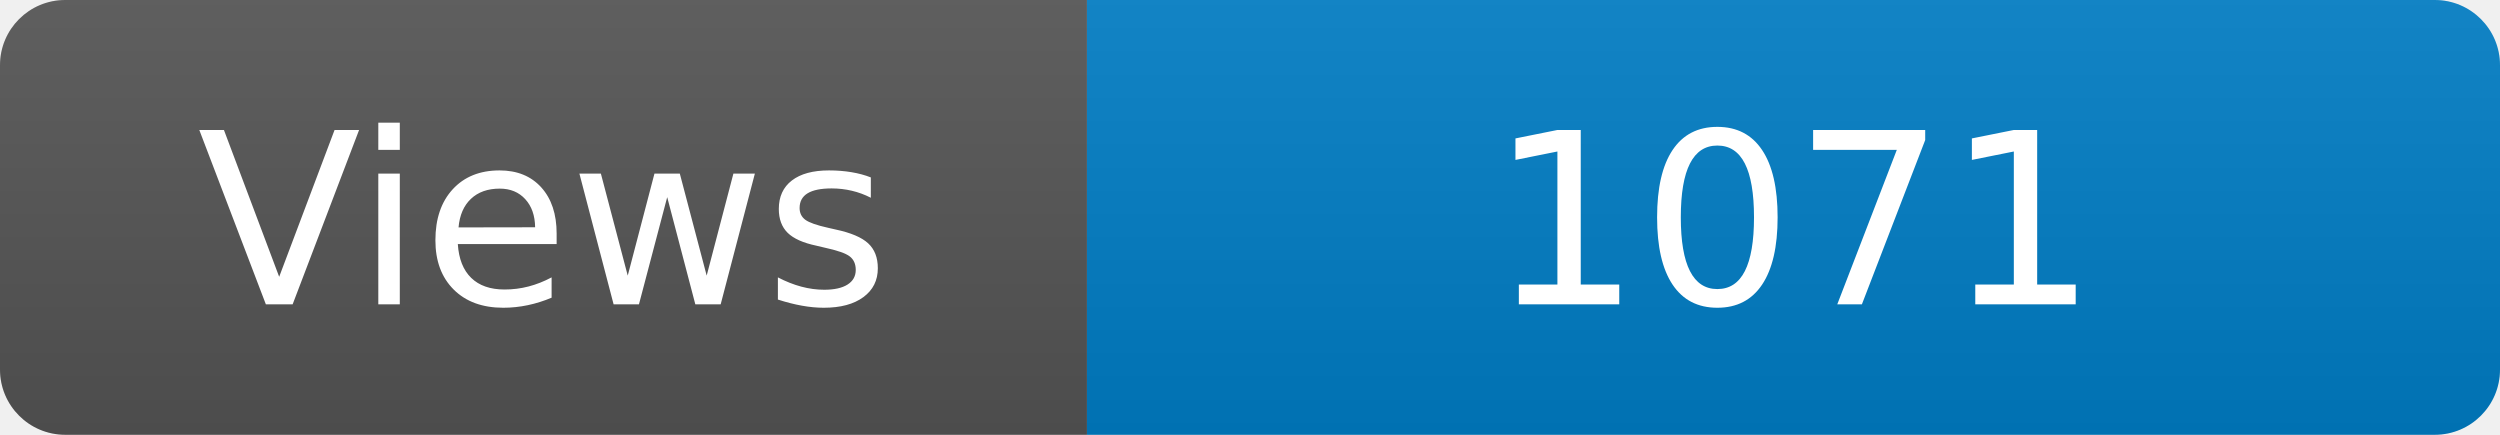
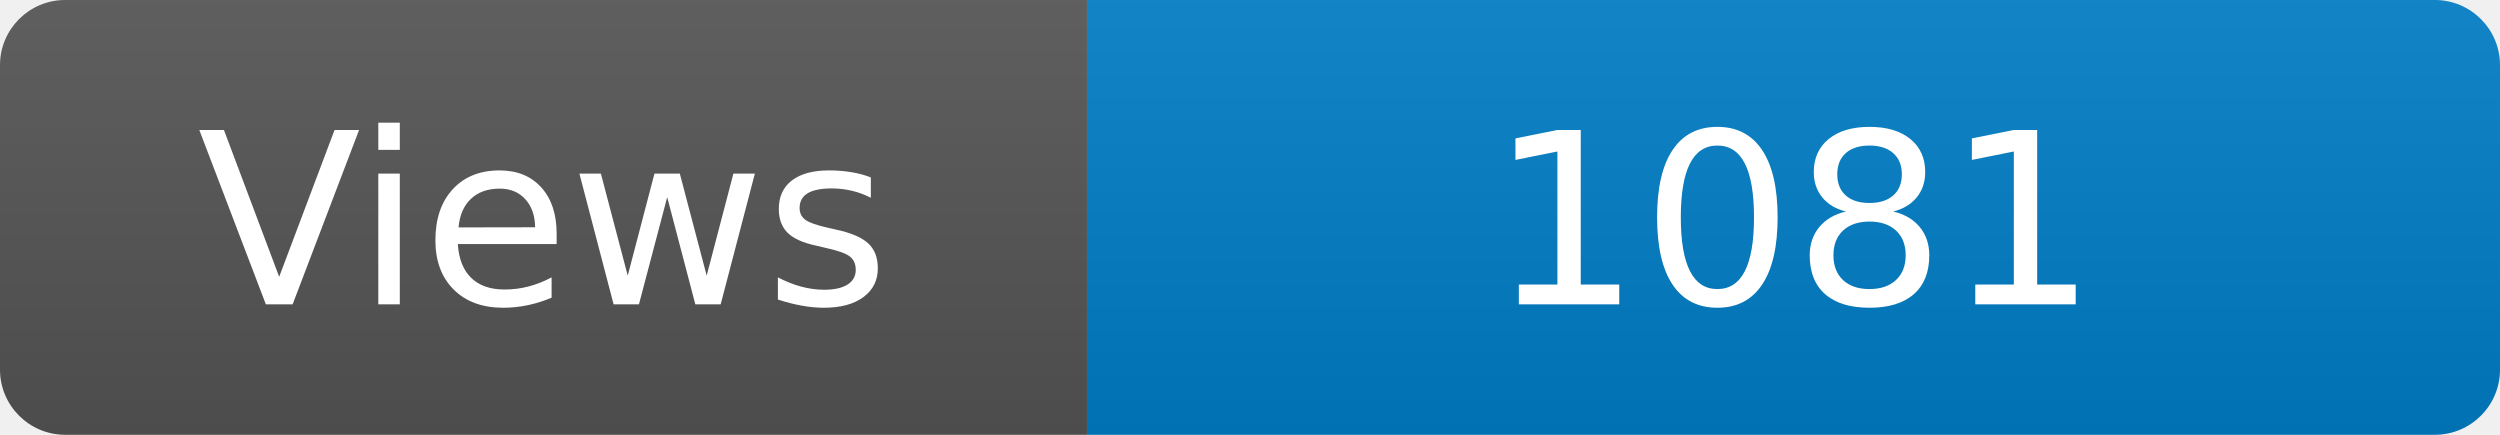
<svg xmlns="http://www.w3.org/2000/svg" width="115" height="20" role="img" aria-label="Maintained?: yes">
  <linearGradient id="s" x2="0" y2="100%">
    <stop offset="0" stop-color="#bbb" stop-opacity=".1" />
    <stop offset="1" stop-opacity=".1" />
  </linearGradient>
  <clipPath id="r">
    <rect width="115" height="20" rx="3" fill="#fff" />
  </clipPath>
  <g clip-path="url(#r)">
    <rect width="50" height="20" fill="#555" />
    <rect x="50" width="160" height="20" fill="#007ec6" />
    <rect width="115" height="20" fill="url(#s)" />
  </g>
  <g fill="#fff" text-anchor="middle" font-family="Verdana,Geneva,DejaVu Sans,sans-serif" font-size="110">
    <text x="250" y="140" transform="scale(.1)" fill="#fff">Views</text>
-     <text x="825" y="140" transform="scale(.1)" fill="#fff">1071</text>
+     <text x="825" y="140" transform="scale(.1)" fill="#fff">1081</text>
  </g>
</svg>
